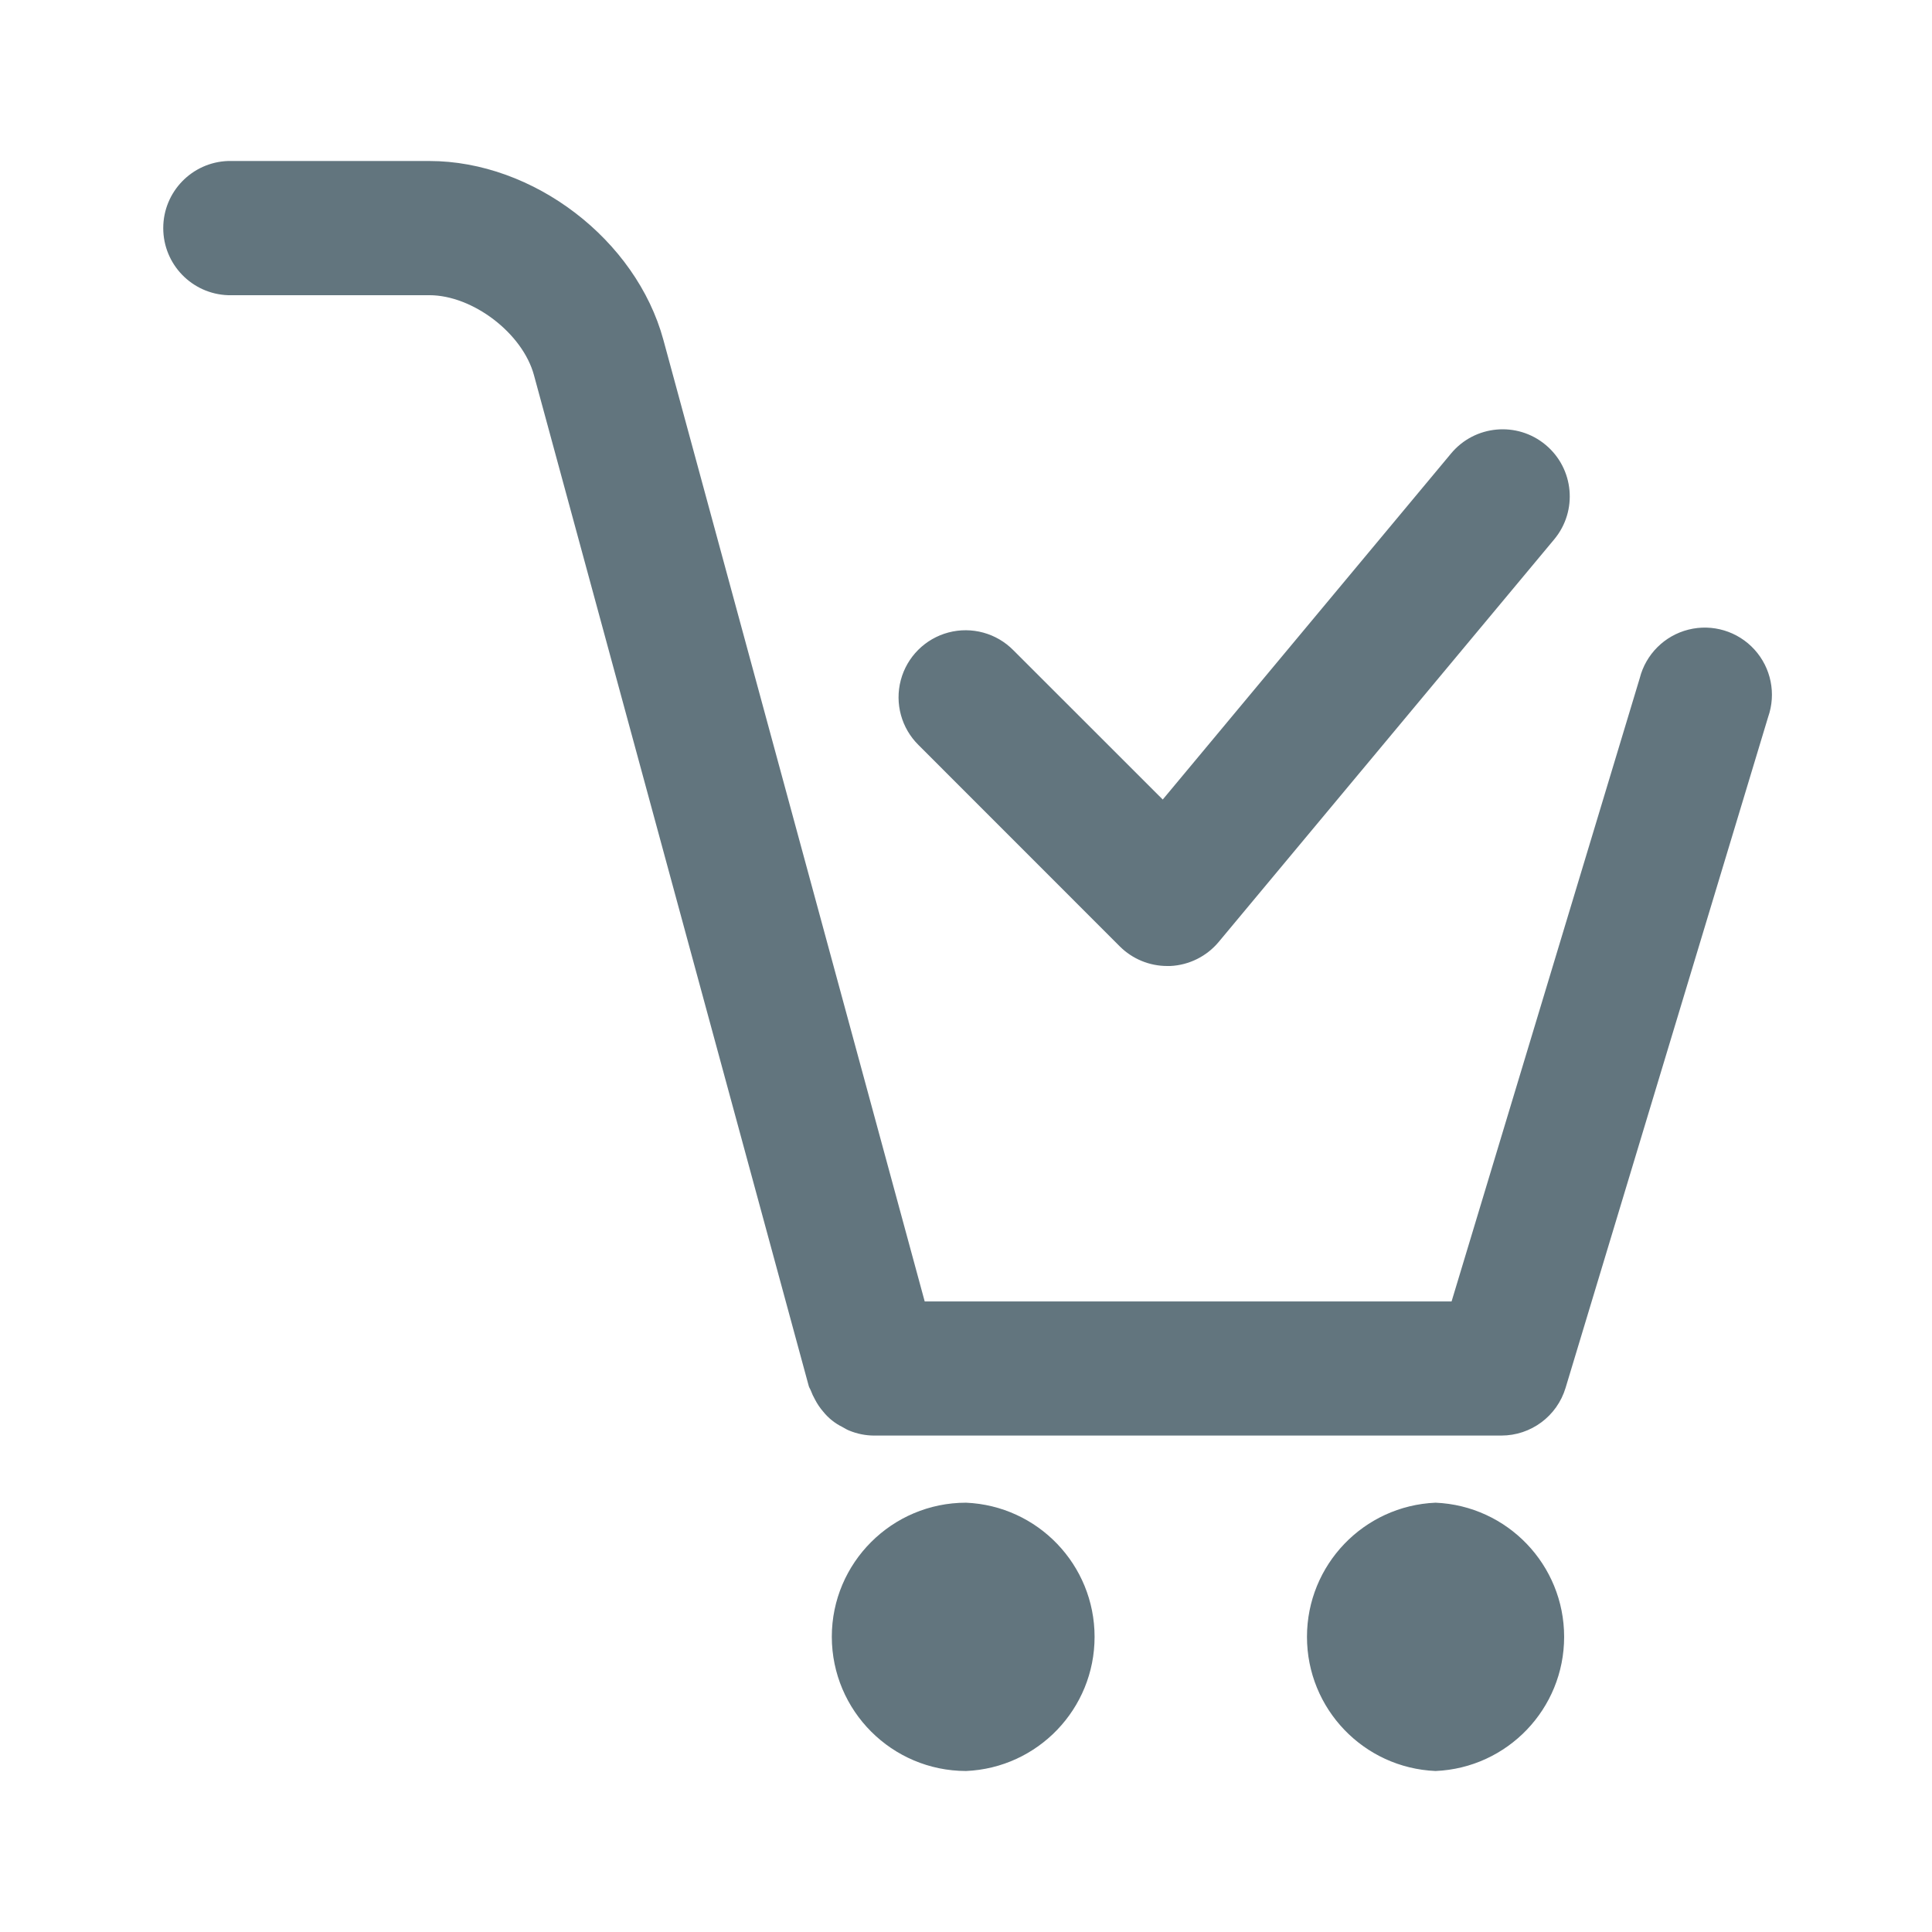
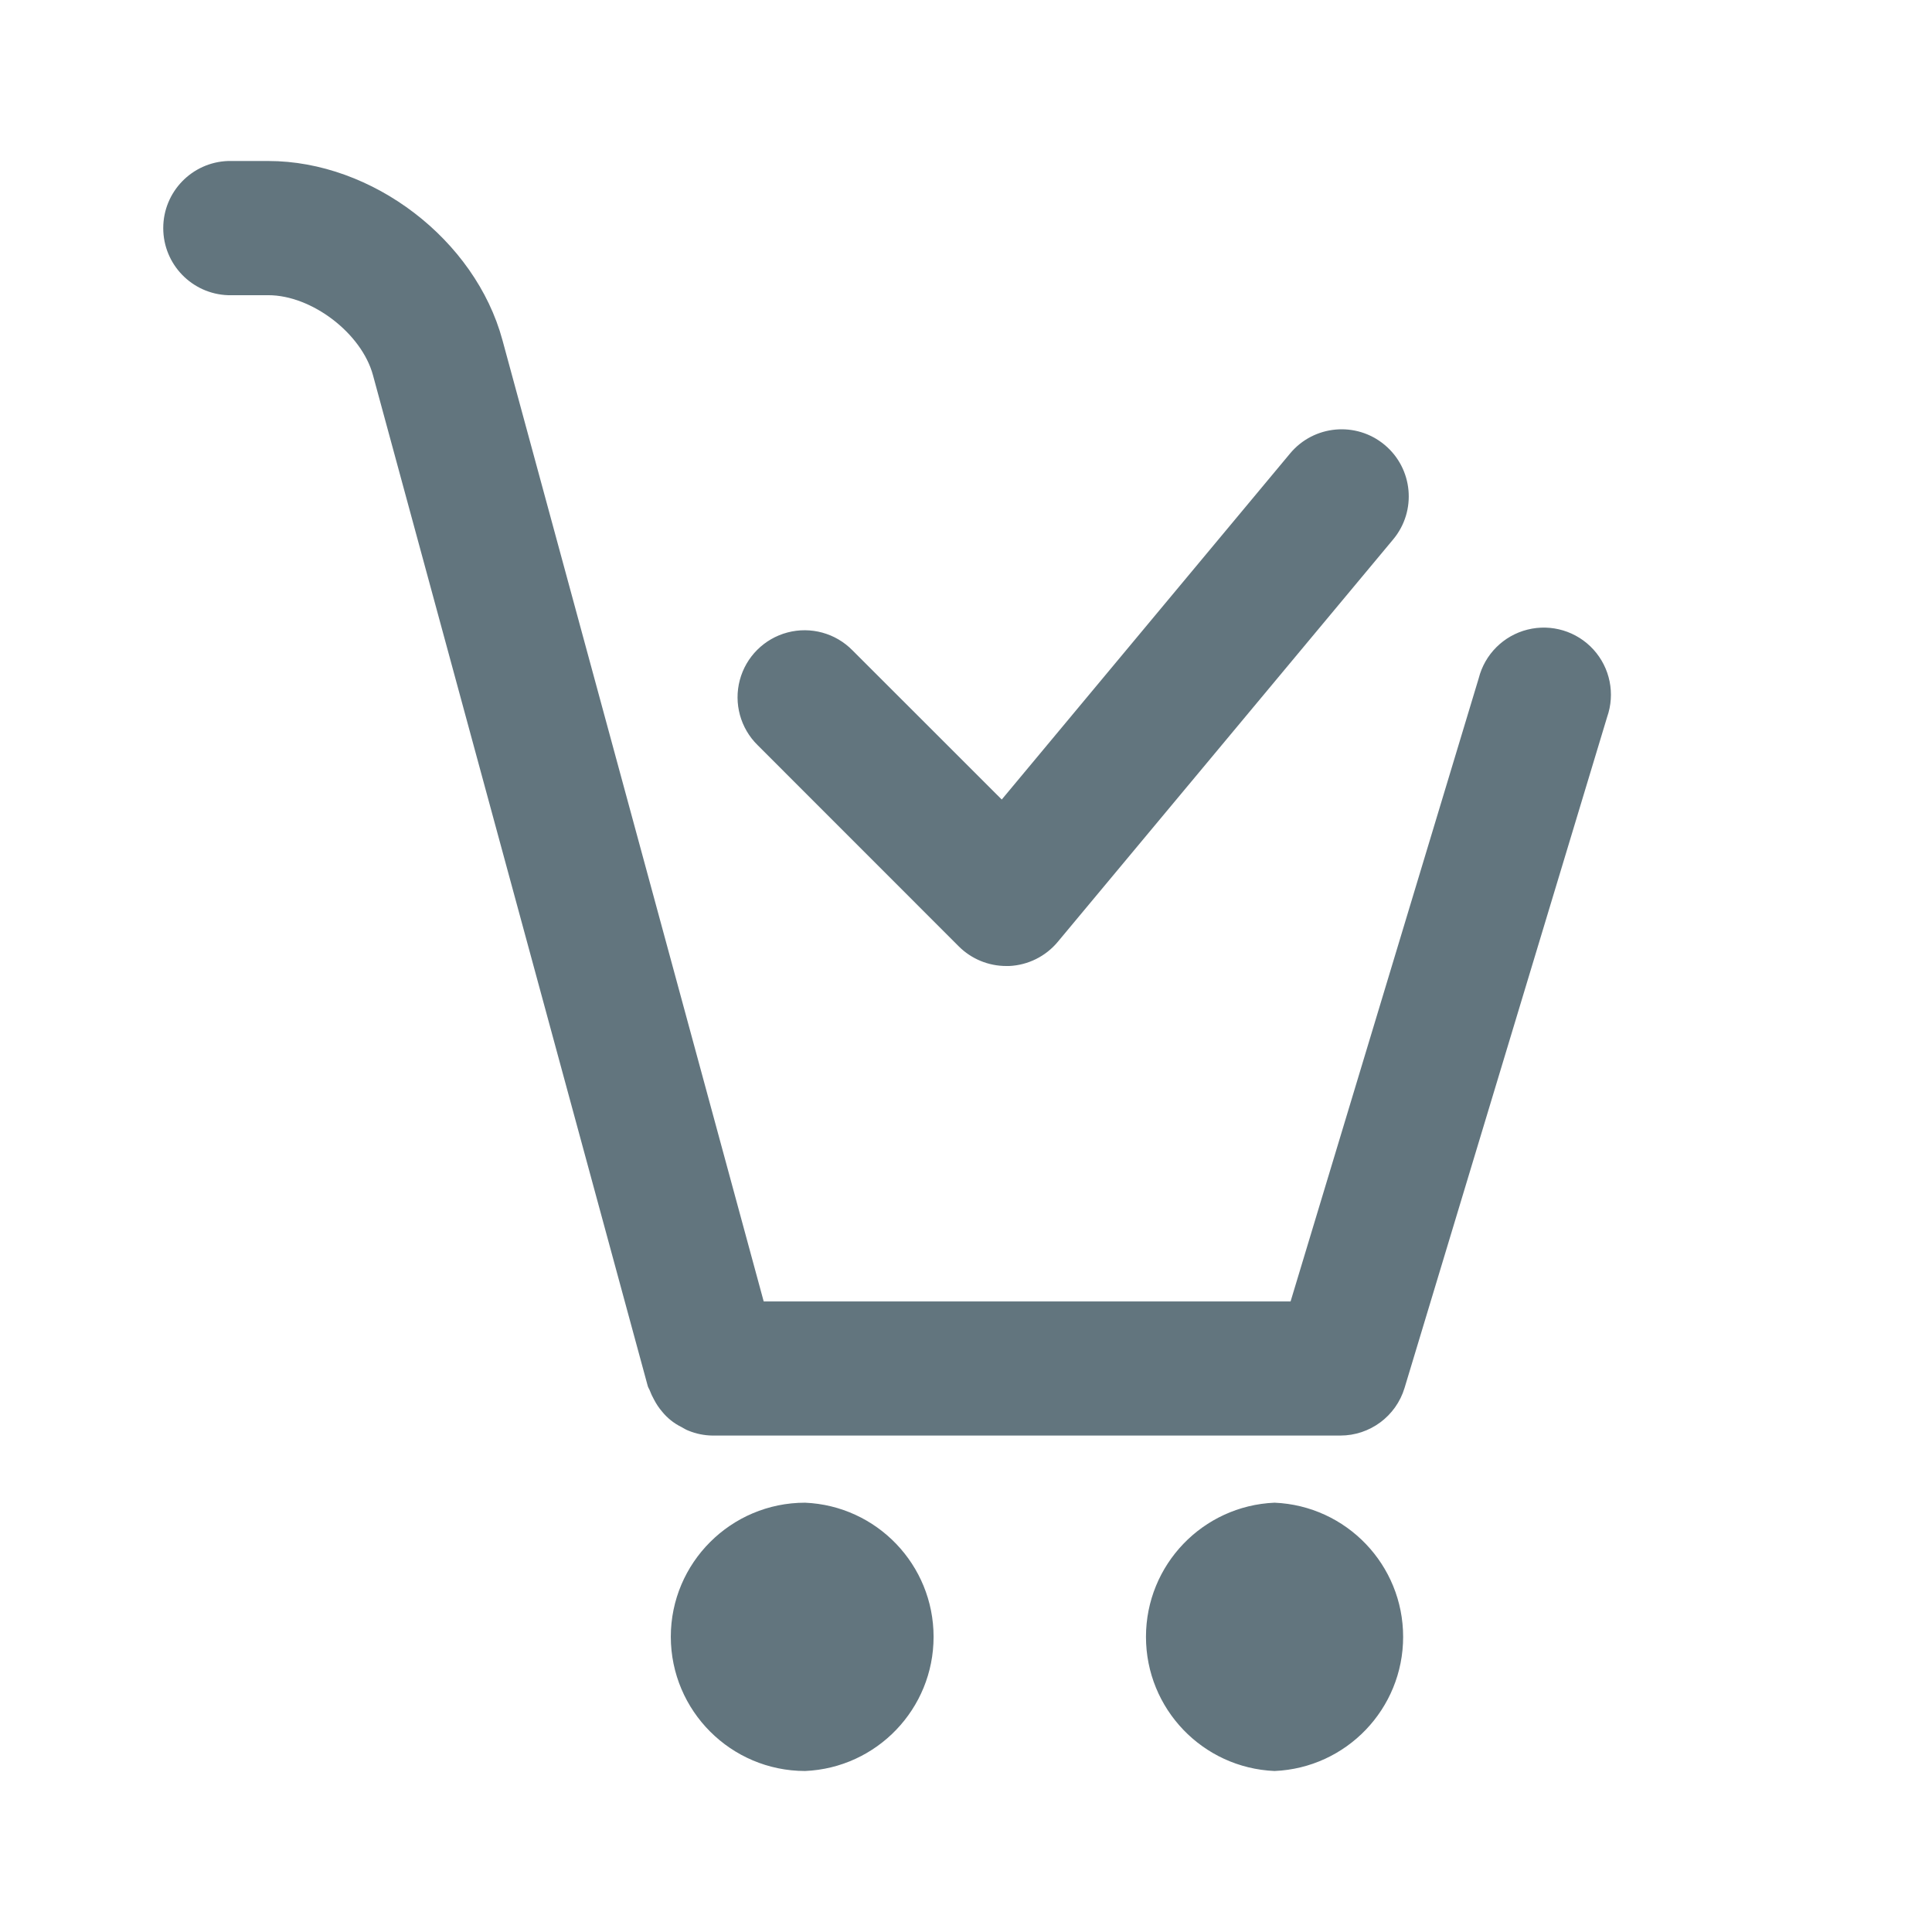
<svg xmlns="http://www.w3.org/2000/svg" fill="none" viewBox="0 0 24 24">
-   <path fill="#62757E" fill-rule="evenodd" d="m21.964 8.908-2.516 8.333a.833.833 0 0 1-.798.592h-7.799a.81.81 0 0 1-.297-.06c-.033-.012-.06-.03-.089-.046a.7.7 0 0 1-.238-.19.769.769 0 0 1-.104-.154.772.772 0 0 1-.05-.107c-.007-.02-.02-.036-.026-.057L6.633 4.66c-.141-.52-.76-.993-1.3-.993h-2.5a.834.834 0 0 1 0-1.667h2.5c1.293 0 2.57.977 2.908 2.223l3.246 11.944h6.545l2.337-7.741a.834.834 0 1 1 1.595.482ZM15.14 11.7a.835.835 0 0 1-.602.3H14.5a.834.834 0 0 1-.59-.244l-2.499-2.5a.833.833 0 1 1 1.178-1.178l1.855 1.854 3.582-4.299A.833.833 0 0 1 19.307 6.7l-4.167 5ZM12 18.667A1.668 1.668 0 0 1 12 22a1.67 1.67 0 0 1-1.667-1.667c0-.919.748-1.666 1.668-1.666Zm5.833 0a1.668 1.668 0 0 1 0 3.333 1.668 1.668 0 0 1 0-3.333Z" clip-rule="evenodd" />
+   <path fill="#62757E" fill-rule="evenodd" d="m19.964 8.908-2.516 8.333a.833.833 0 0 1-.798.592H8.851a.814.814 0 0 1-.297-.06c-.033-.012-.06-.03-.089-.046a.71.71 0 0 1-.239-.19.772.772 0 0 1-.103-.154.78.78 0 0 1-.05-.107c-.007-.02-.02-.036-.026-.057L4.633 4.66c-.141-.52-.76-.993-1.3-.993h-.5a.834.834 0 0 1 0-1.667h.5c1.293 0 2.57.977 2.908 2.223l3.246 11.944h6.545l2.337-7.741a.834.834 0 1 1 1.595.482ZM13.14 11.7a.835.835 0 0 1-.602.3H12.5a.834.834 0 0 1-.59-.244l-2.499-2.5a.833.833 0 1 1 1.178-1.178l1.855 1.854 3.582-4.299A.833.833 0 0 1 17.307 6.7l-4.167 5ZM10 18.667A1.668 1.668 0 0 1 10 22a1.67 1.67 0 0 1-1.667-1.667c0-.919.748-1.666 1.668-1.666Zm5.833 0a1.668 1.668 0 0 1 0 3.333 1.668 1.668 0 0 1 0-3.333Z" clip-rule="evenodd" />
</svg>
